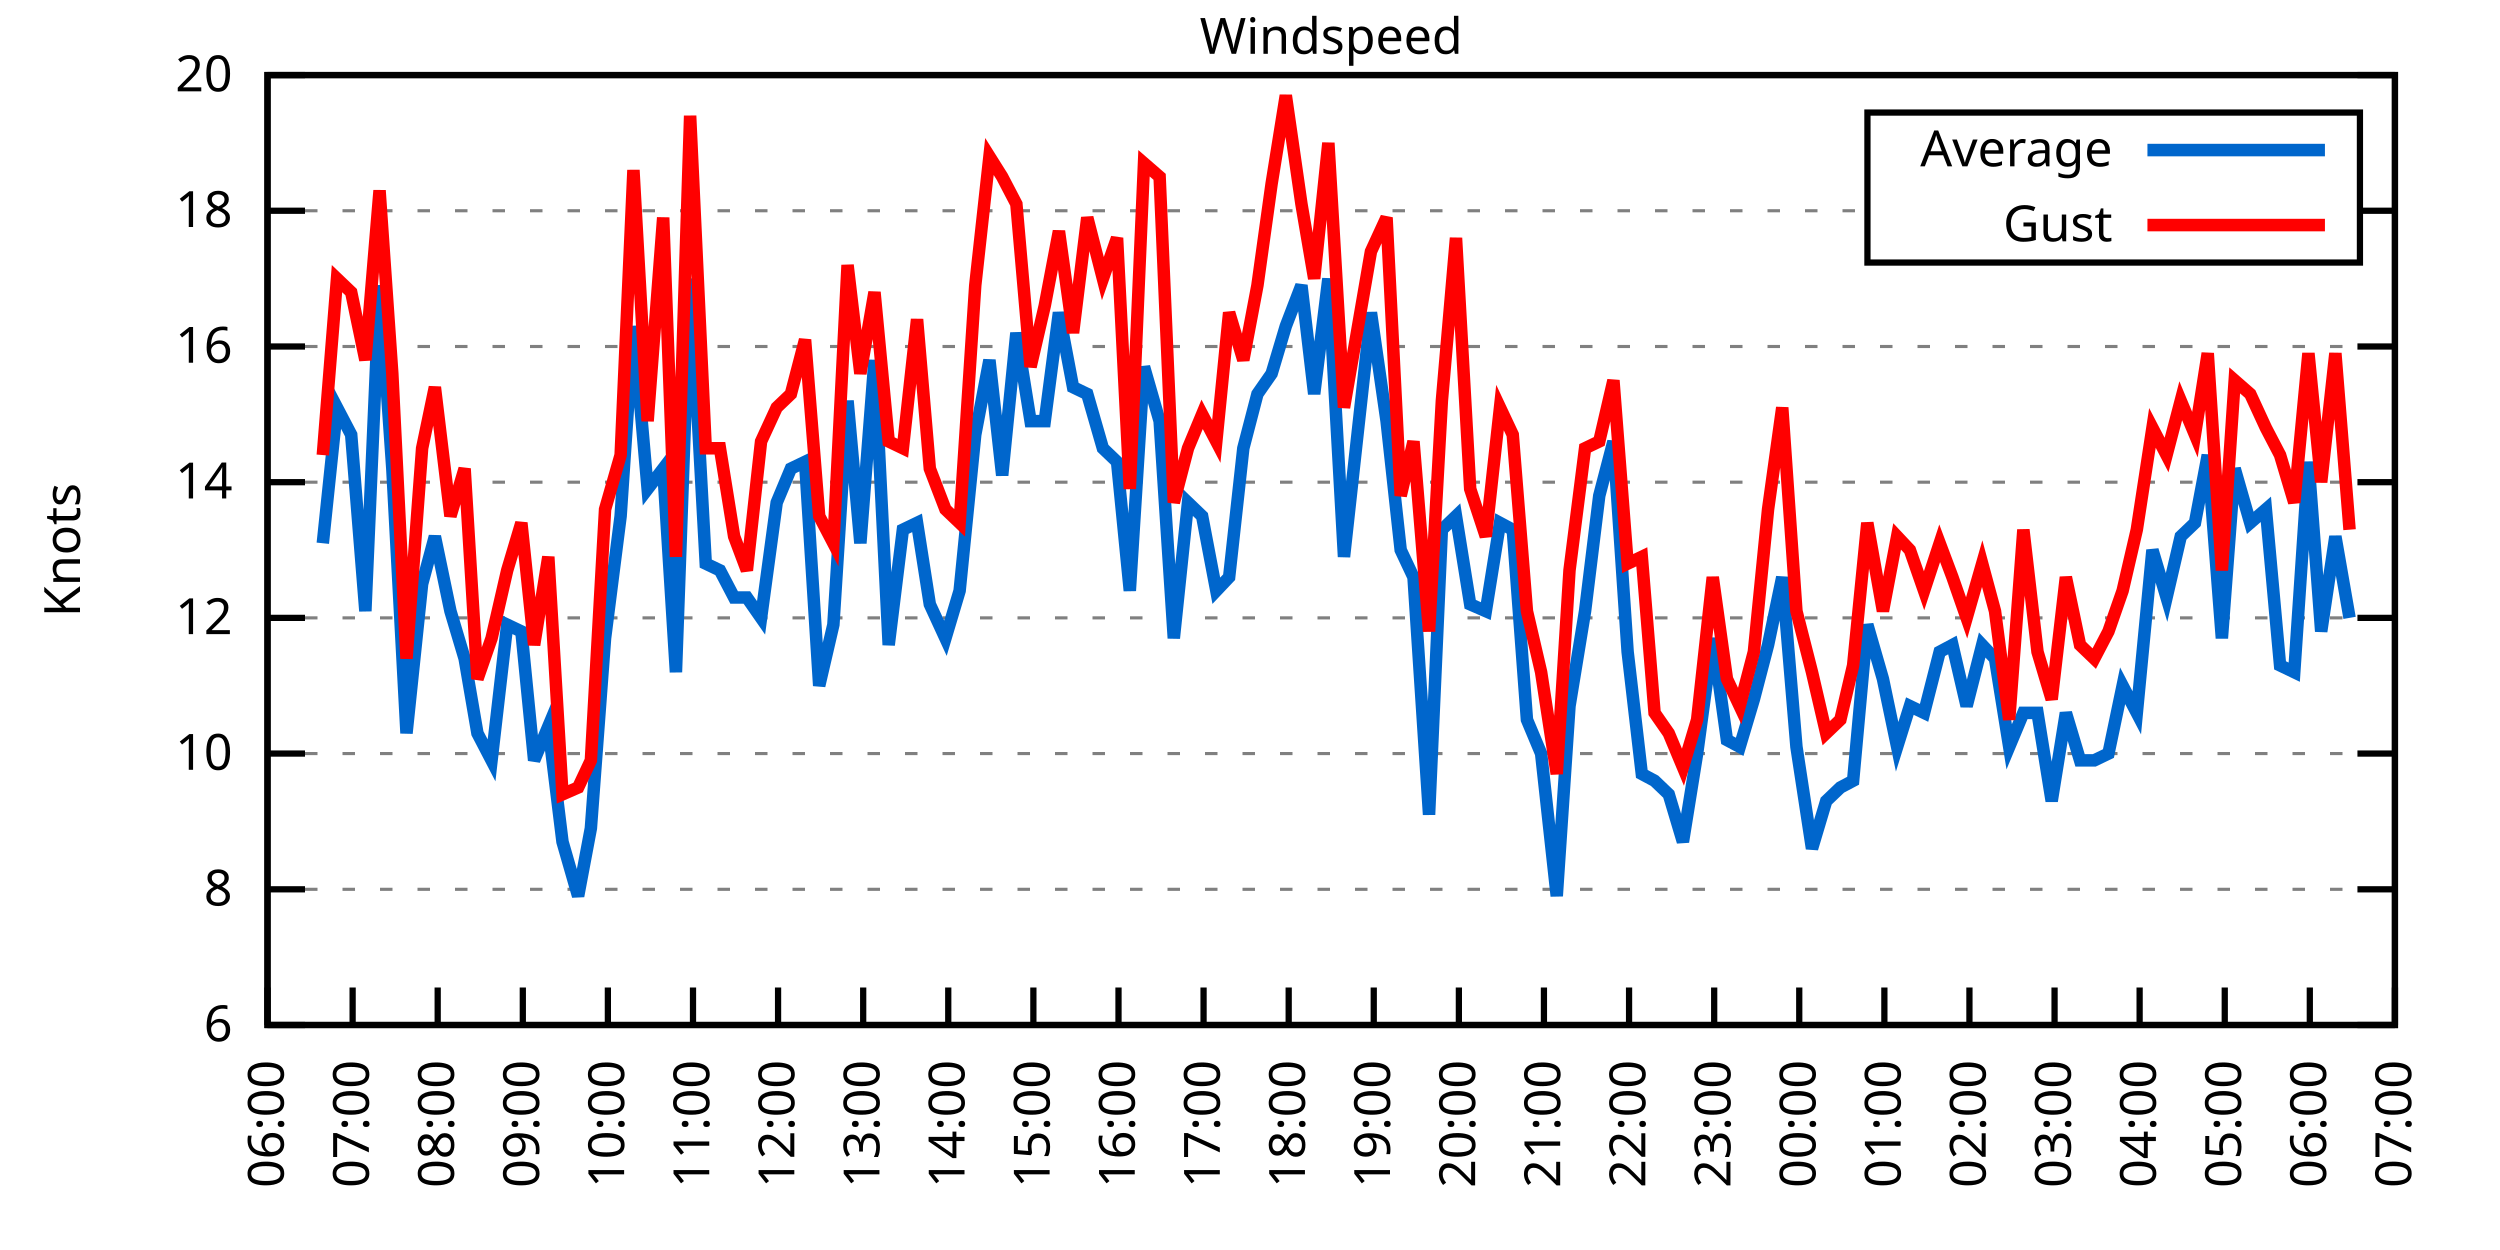
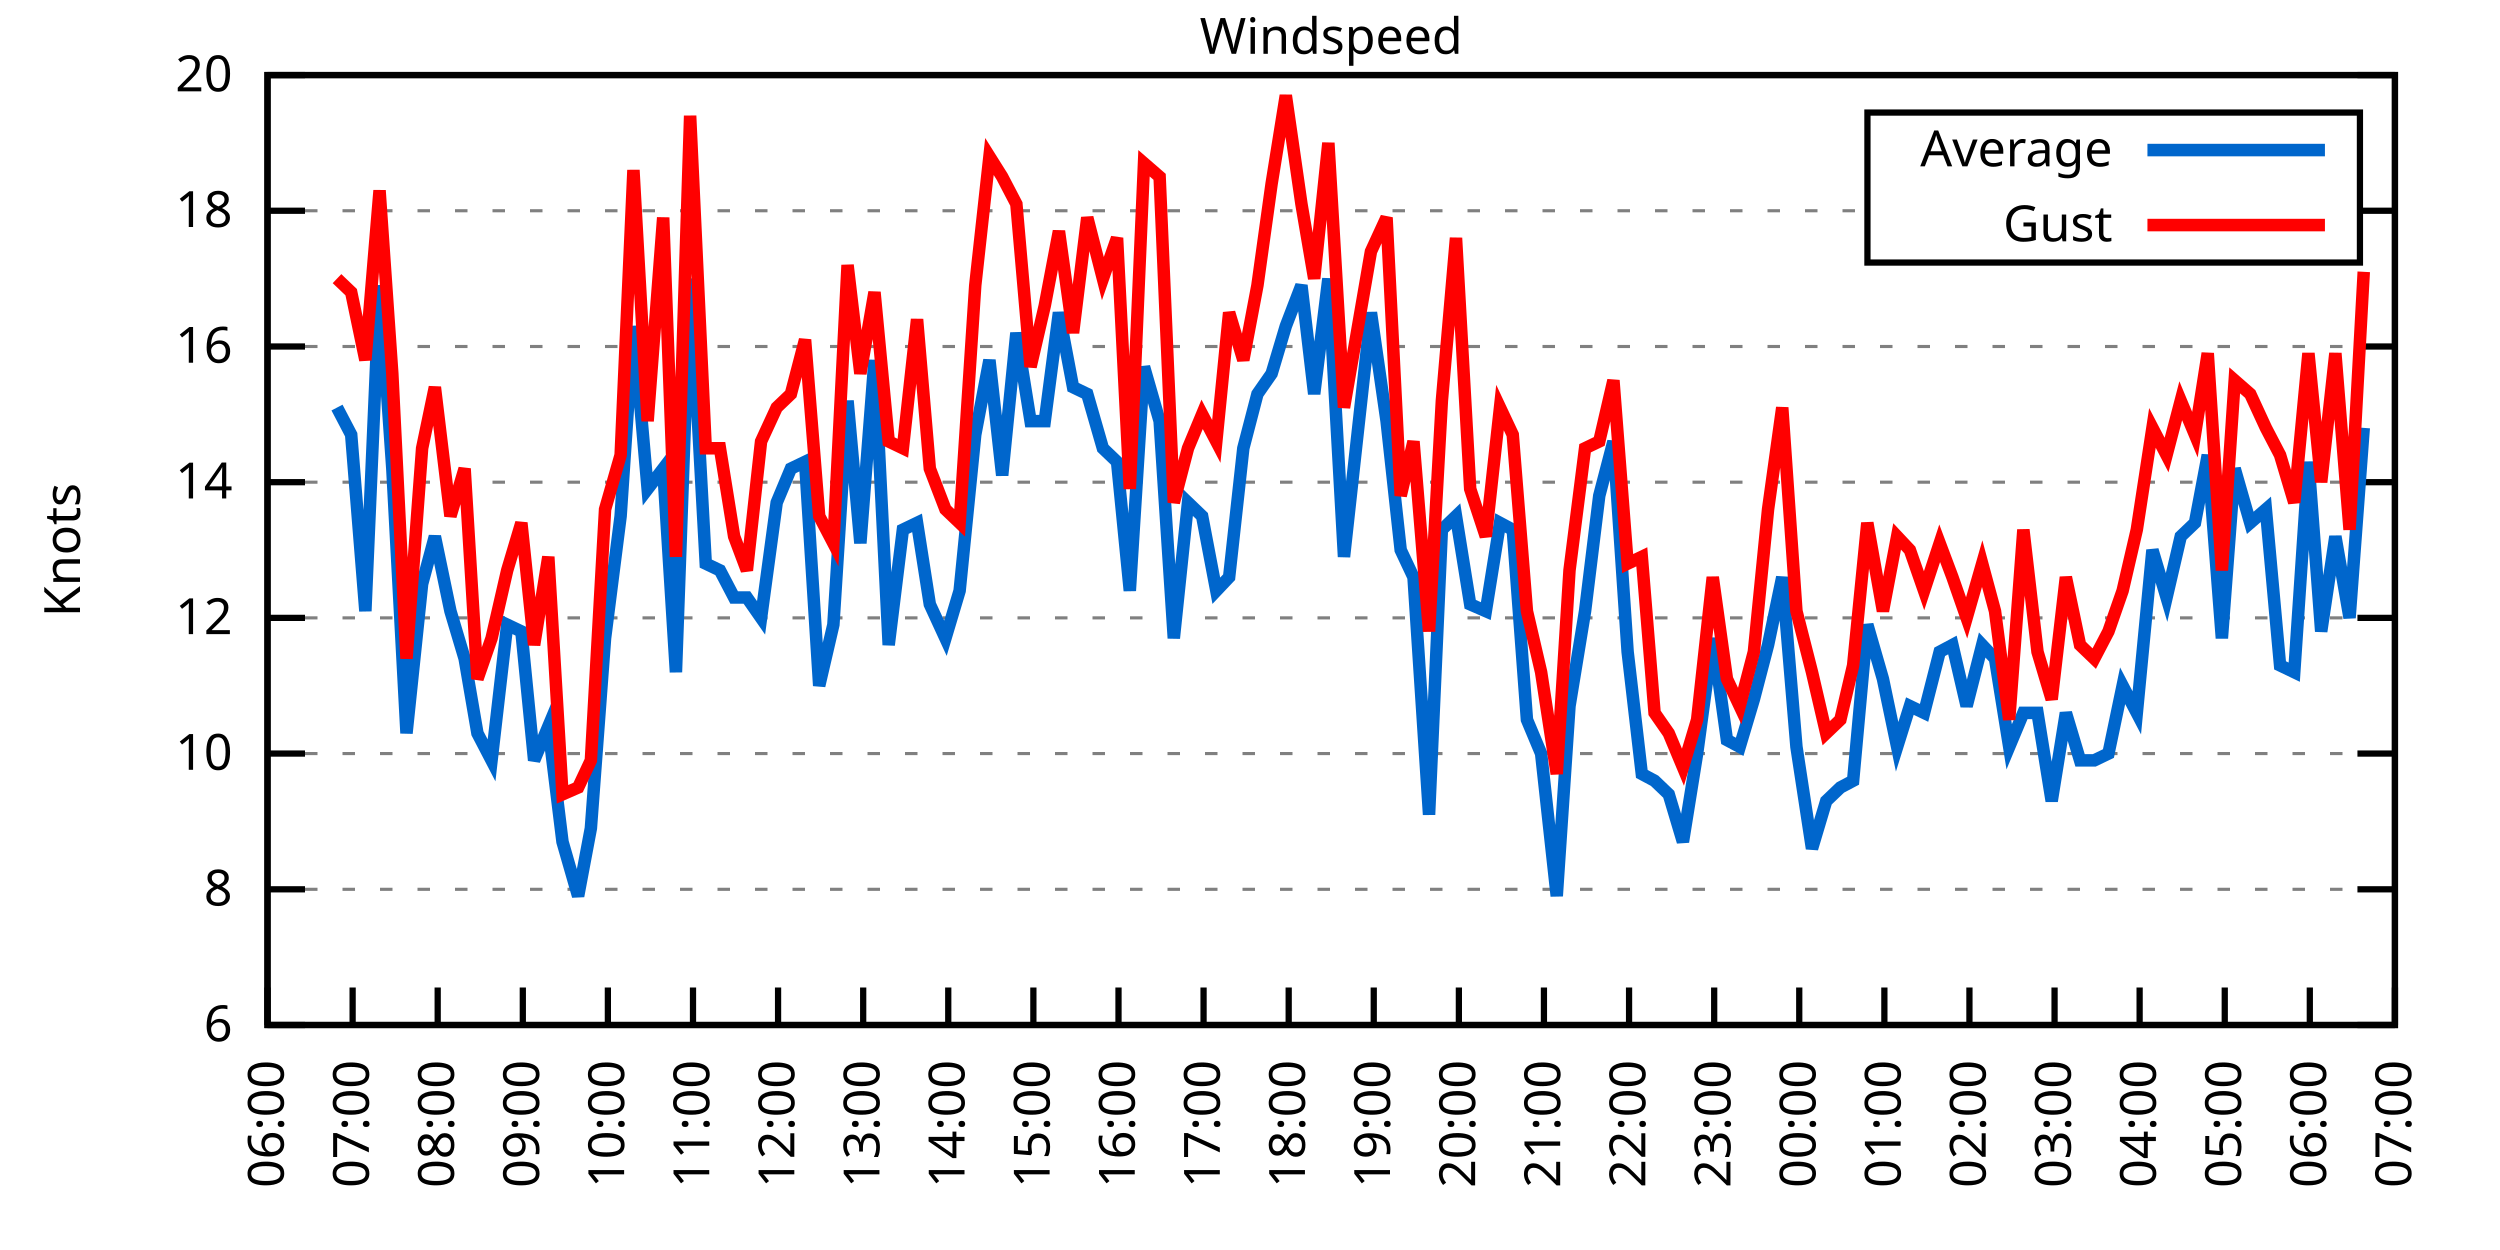
<svg xmlns="http://www.w3.org/2000/svg" xmlns:xlink="http://www.w3.org/1999/xlink" width="400" height="200" viewBox="0 0 400 200">
  <g id="gnuplot_canvas">
    <rect x="0" y="0" width="400" height="200" fill="none" />
    <defs>
      <circle id="gpDot" r="0.5" stroke-width="0.5" stroke="currentColor" />
      <path id="gpPt0" stroke-width="0.333" stroke="currentColor" d="M-1,0 h2 M0,-1 v2" />
      <path id="gpPt1" stroke-width="0.333" stroke="currentColor" d="M-1,-1 L1,1 M1,-1 L-1,1" />
      <path id="gpPt2" stroke-width="0.333" stroke="currentColor" d="M-1,0 L1,0 M0,-1 L0,1 M-1,-1 L1,1 M-1,1 L1,-1" />
      <rect id="gpPt3" stroke-width="0.333" stroke="currentColor" x="-1" y="-1" width="2" height="2" />
      <rect id="gpPt4" stroke-width="0.333" stroke="currentColor" fill="currentColor" x="-1" y="-1" width="2" height="2" />
      <circle id="gpPt5" stroke-width="0.333" stroke="currentColor" cx="0" cy="0" r="1" />
      <use xlink:href="#gpPt5" id="gpPt6" fill="currentColor" stroke="none" />
      <path id="gpPt7" stroke-width="0.333" stroke="currentColor" d="M0,-1.33 L-1.33,0.67 L1.33,0.67 z" />
      <use xlink:href="#gpPt7" id="gpPt8" fill="currentColor" stroke="none" />
      <use xlink:href="#gpPt7" id="gpPt9" stroke="currentColor" transform="rotate(180)" />
      <use xlink:href="#gpPt9" id="gpPt10" fill="currentColor" stroke="none" />
      <use xlink:href="#gpPt3" id="gpPt11" stroke="currentColor" transform="rotate(45)" />
      <use xlink:href="#gpPt11" id="gpPt12" fill="currentColor" stroke="none" />
      <path id="gpPt13" stroke-width="0.333" stroke="currentColor" d="M0,1.330 L1.265,0.411 L0.782,-1.067 L-0.782,-1.076 L-1.265,0.411 z" />
      <use xlink:href="#gpPt13" id="gpPt14" fill="currentColor" stroke="none" />
      <filter id="textbox" filterUnits="objectBoundingBox" x="0" y="0" height="1" width="1">
        <feFlood flood-color="white" flood-opacity="1" result="bgnd" />
        <feComposite in="SourceGraphic" in2="bgnd" operator="atop" />
      </filter>
      <filter id="greybox" filterUnits="objectBoundingBox" x="0" y="0" height="1" width="1">
        <feFlood flood-color="lightgrey" flood-opacity="1" result="grey" />
        <feComposite in="SourceGraphic" in2="grey" operator="atop" />
      </filter>
    </defs>
    <g fill="none" color="white" stroke="currentColor" stroke-width="1.00" stroke-linecap="butt" stroke-linejoin="miter">
</g>
    <g fill="none" color="black" stroke="currentColor" stroke-width="1.00" stroke-linecap="butt" stroke-linejoin="miter">
      <g stroke="none" shape-rendering="crispEdges">
        <polygon fill="rgb(255, 255, 255)" points="42.80,164.00 383.18,164.00 383.18,12.02 42.80,12.02 " />
      </g>
    </g>
    <g fill="none" color="black" stroke="currentColor" stroke-width="1.00" stroke-linecap="butt" stroke-linejoin="miter">
</g>
    <g fill="none" color="black" stroke="black" stroke-width="0.50" stroke-linecap="butt" stroke-linejoin="miter">
</g>
    <g fill="none" color="gray" stroke="currentColor" stroke-width="0.50" stroke-linecap="butt" stroke-linejoin="miter">
      <path stroke="gray" stroke-dasharray="2,4" class="gridline" d="M42.80,164.00 L383.19,164.00  " />
    </g>
    <g fill="none" color="gray" stroke="gray" stroke-width="1.00" stroke-linecap="butt" stroke-linejoin="miter">
</g>
    <g fill="none" color="black" stroke="currentColor" stroke-width="1.00" stroke-linecap="butt" stroke-linejoin="miter">
      <path stroke="black" d="M42.80,164.00 L48.80,164.00 M383.19,164.00 L377.19,164.00  " />
      <g transform="translate(37.20,166.60)" stroke="none" fill="black" font-family="Sans" font-size="8.00" text-anchor="end">
        <text>
          <tspan font-family="Sans"> 6</tspan>
        </text>
      </g>
    </g>
    <g fill="none" color="black" stroke="currentColor" stroke-width="1.00" stroke-linecap="butt" stroke-linejoin="miter">
</g>
    <g fill="none" color="black" stroke="black" stroke-width="0.50" stroke-linecap="butt" stroke-linejoin="miter">
</g>
    <g fill="none" color="gray" stroke="currentColor" stroke-width="0.50" stroke-linecap="butt" stroke-linejoin="miter">
      <path stroke="gray" stroke-dasharray="2,4" class="gridline" d="M42.80,142.29 L383.19,142.29  " />
    </g>
    <g fill="none" color="gray" stroke="gray" stroke-width="1.00" stroke-linecap="butt" stroke-linejoin="miter">
</g>
    <g fill="none" color="black" stroke="currentColor" stroke-width="1.00" stroke-linecap="butt" stroke-linejoin="miter">
      <path stroke="black" d="M42.80,142.29 L48.80,142.29 M383.19,142.29 L377.19,142.29  " />
      <g transform="translate(37.20,144.89)" stroke="none" fill="black" font-family="Sans" font-size="8.00" text-anchor="end">
        <text>
          <tspan font-family="Sans"> 8</tspan>
        </text>
      </g>
    </g>
    <g fill="none" color="black" stroke="currentColor" stroke-width="1.00" stroke-linecap="butt" stroke-linejoin="miter">
</g>
    <g fill="none" color="black" stroke="black" stroke-width="0.50" stroke-linecap="butt" stroke-linejoin="miter">
</g>
    <g fill="none" color="gray" stroke="currentColor" stroke-width="0.50" stroke-linecap="butt" stroke-linejoin="miter">
      <path stroke="gray" stroke-dasharray="2,4" class="gridline" d="M42.80,120.57 L383.19,120.57  " />
    </g>
    <g fill="none" color="gray" stroke="gray" stroke-width="1.00" stroke-linecap="butt" stroke-linejoin="miter">
</g>
    <g fill="none" color="black" stroke="currentColor" stroke-width="1.00" stroke-linecap="butt" stroke-linejoin="miter">
      <path stroke="black" d="M42.80,120.57 L48.80,120.57 M383.19,120.57 L377.19,120.57  " />
      <g transform="translate(37.20,123.17)" stroke="none" fill="black" font-family="Sans" font-size="8.00" text-anchor="end">
        <text>
          <tspan font-family="Sans"> 10</tspan>
        </text>
      </g>
    </g>
    <g fill="none" color="black" stroke="currentColor" stroke-width="1.00" stroke-linecap="butt" stroke-linejoin="miter">
</g>
    <g fill="none" color="black" stroke="black" stroke-width="0.50" stroke-linecap="butt" stroke-linejoin="miter">
</g>
    <g fill="none" color="gray" stroke="currentColor" stroke-width="0.50" stroke-linecap="butt" stroke-linejoin="miter">
      <path stroke="gray" stroke-dasharray="2,4" class="gridline" d="M42.80,98.86 L383.19,98.86  " />
    </g>
    <g fill="none" color="gray" stroke="gray" stroke-width="1.00" stroke-linecap="butt" stroke-linejoin="miter">
</g>
    <g fill="none" color="black" stroke="currentColor" stroke-width="1.00" stroke-linecap="butt" stroke-linejoin="miter">
      <path stroke="black" d="M42.80,98.86 L48.80,98.86 M383.19,98.86 L377.19,98.86  " />
      <g transform="translate(37.20,101.46)" stroke="none" fill="black" font-family="Sans" font-size="8.00" text-anchor="end">
        <text>
          <tspan font-family="Sans"> 12</tspan>
        </text>
      </g>
    </g>
    <g fill="none" color="black" stroke="currentColor" stroke-width="1.00" stroke-linecap="butt" stroke-linejoin="miter">
</g>
    <g fill="none" color="black" stroke="black" stroke-width="0.50" stroke-linecap="butt" stroke-linejoin="miter">
</g>
    <g fill="none" color="gray" stroke="currentColor" stroke-width="0.50" stroke-linecap="butt" stroke-linejoin="miter">
      <path stroke="gray" stroke-dasharray="2,4" class="gridline" d="M42.80,77.15 L383.19,77.15  " />
    </g>
    <g fill="none" color="gray" stroke="gray" stroke-width="1.00" stroke-linecap="butt" stroke-linejoin="miter">
</g>
    <g fill="none" color="black" stroke="currentColor" stroke-width="1.00" stroke-linecap="butt" stroke-linejoin="miter">
      <path stroke="black" d="M42.80,77.15 L48.80,77.15 M383.19,77.15 L377.19,77.15  " />
      <g transform="translate(37.20,79.75)" stroke="none" fill="black" font-family="Sans" font-size="8.00" text-anchor="end">
        <text>
          <tspan font-family="Sans"> 14</tspan>
        </text>
      </g>
    </g>
    <g fill="none" color="black" stroke="currentColor" stroke-width="1.00" stroke-linecap="butt" stroke-linejoin="miter">
</g>
    <g fill="none" color="black" stroke="black" stroke-width="0.50" stroke-linecap="butt" stroke-linejoin="miter">
</g>
    <g fill="none" color="gray" stroke="currentColor" stroke-width="0.50" stroke-linecap="butt" stroke-linejoin="miter">
      <path stroke="gray" stroke-dasharray="2,4" class="gridline" d="M42.80,55.44 L383.19,55.44  " />
    </g>
    <g fill="none" color="gray" stroke="gray" stroke-width="1.00" stroke-linecap="butt" stroke-linejoin="miter">
</g>
    <g fill="none" color="black" stroke="currentColor" stroke-width="1.00" stroke-linecap="butt" stroke-linejoin="miter">
      <path stroke="black" d="M42.80,55.44 L48.80,55.44 M383.19,55.44 L377.19,55.44  " />
      <g transform="translate(37.20,58.04)" stroke="none" fill="black" font-family="Sans" font-size="8.00" text-anchor="end">
        <text>
          <tspan font-family="Sans"> 16</tspan>
        </text>
      </g>
    </g>
    <g fill="none" color="black" stroke="currentColor" stroke-width="1.00" stroke-linecap="butt" stroke-linejoin="miter">
</g>
    <g fill="none" color="black" stroke="black" stroke-width="0.50" stroke-linecap="butt" stroke-linejoin="miter">
</g>
    <g fill="none" color="gray" stroke="currentColor" stroke-width="0.50" stroke-linecap="butt" stroke-linejoin="miter">
      <path stroke="gray" stroke-dasharray="2,4" class="gridline" d="M42.80,33.72 L298.79,33.72 M377.59,33.72 L383.19,33.72  " />
    </g>
    <g fill="none" color="gray" stroke="gray" stroke-width="1.00" stroke-linecap="butt" stroke-linejoin="miter">
</g>
    <g fill="none" color="black" stroke="currentColor" stroke-width="1.00" stroke-linecap="butt" stroke-linejoin="miter">
      <path stroke="black" d="M42.80,33.72 L48.80,33.72 M383.19,33.72 L377.19,33.72  " />
      <g transform="translate(37.20,36.32)" stroke="none" fill="black" font-family="Sans" font-size="8.00" text-anchor="end">
        <text>
          <tspan font-family="Sans"> 18</tspan>
        </text>
      </g>
    </g>
    <g fill="none" color="black" stroke="currentColor" stroke-width="1.00" stroke-linecap="butt" stroke-linejoin="miter">
</g>
    <g fill="none" color="black" stroke="black" stroke-width="0.50" stroke-linecap="butt" stroke-linejoin="miter">
</g>
    <g fill="none" color="gray" stroke="currentColor" stroke-width="0.50" stroke-linecap="butt" stroke-linejoin="miter">
      <path stroke="gray" stroke-dasharray="2,4" class="gridline" d="M42.80,12.01 L383.19,12.01  " />
    </g>
    <g fill="none" color="gray" stroke="gray" stroke-width="1.00" stroke-linecap="butt" stroke-linejoin="miter">
</g>
    <g fill="none" color="black" stroke="currentColor" stroke-width="1.00" stroke-linecap="butt" stroke-linejoin="miter">
      <path stroke="black" d="M42.80,12.01 L48.80,12.01 M383.19,12.01 L377.19,12.01  " />
      <g transform="translate(37.20,14.61)" stroke="none" fill="black" font-family="Sans" font-size="8.00" text-anchor="end">
        <text>
          <tspan font-family="Sans"> 20</tspan>
        </text>
      </g>
    </g>
    <g fill="none" color="black" stroke="currentColor" stroke-width="1.00" stroke-linecap="butt" stroke-linejoin="miter">
      <path stroke="black" d="M42.80,164.00 L42.80,158.00  " />
      <g transform="translate(45.40,169.60) rotate(270.00)" stroke="none" fill="black" font-family="Sans" font-size="8.00" text-anchor="end">
        <text>
          <tspan font-family="Sans">06:00</tspan>
        </text>
      </g>
    </g>
    <g fill="none" color="black" stroke="currentColor" stroke-width="1.00" stroke-linecap="butt" stroke-linejoin="miter">
      <path stroke="black" d="M56.42,164.00 L56.42,158.00  " />
      <g transform="translate(59.02,169.60) rotate(270.00)" stroke="none" fill="black" font-family="Sans" font-size="8.00" text-anchor="end">
        <text>
          <tspan font-family="Sans">07:00</tspan>
        </text>
      </g>
    </g>
    <g fill="none" color="black" stroke="currentColor" stroke-width="1.00" stroke-linecap="butt" stroke-linejoin="miter">
      <path stroke="black" d="M70.03,164.00 L70.03,158.00  " />
      <g transform="translate(72.63,169.60) rotate(270.00)" stroke="none" fill="black" font-family="Sans" font-size="8.00" text-anchor="end">
        <text>
          <tspan font-family="Sans">08:00</tspan>
        </text>
      </g>
    </g>
    <g fill="none" color="black" stroke="currentColor" stroke-width="1.00" stroke-linecap="butt" stroke-linejoin="miter">
      <path stroke="black" d="M83.65,164.00 L83.65,158.00  " />
      <g transform="translate(86.25,169.60) rotate(270.00)" stroke="none" fill="black" font-family="Sans" font-size="8.00" text-anchor="end">
        <text>
          <tspan font-family="Sans">09:00</tspan>
        </text>
      </g>
    </g>
    <g fill="none" color="black" stroke="currentColor" stroke-width="1.00" stroke-linecap="butt" stroke-linejoin="miter">
      <path stroke="black" d="M97.26,164.00 L97.26,158.00  " />
      <g transform="translate(99.86,169.60) rotate(270.00)" stroke="none" fill="black" font-family="Sans" font-size="8.00" text-anchor="end">
        <text>
          <tspan font-family="Sans">10:00</tspan>
        </text>
      </g>
    </g>
    <g fill="none" color="black" stroke="currentColor" stroke-width="1.00" stroke-linecap="butt" stroke-linejoin="miter">
      <path stroke="black" d="M110.88,164.00 L110.88,158.00  " />
      <g transform="translate(113.48,169.60) rotate(270.00)" stroke="none" fill="black" font-family="Sans" font-size="8.00" text-anchor="end">
        <text>
          <tspan font-family="Sans">11:00</tspan>
        </text>
      </g>
    </g>
    <g fill="none" color="black" stroke="currentColor" stroke-width="1.00" stroke-linecap="butt" stroke-linejoin="miter">
      <path stroke="black" d="M124.49,164.00 L124.49,158.00  " />
      <g transform="translate(127.09,169.60) rotate(270.00)" stroke="none" fill="black" font-family="Sans" font-size="8.00" text-anchor="end">
        <text>
          <tspan font-family="Sans">12:00</tspan>
        </text>
      </g>
    </g>
    <g fill="none" color="black" stroke="currentColor" stroke-width="1.00" stroke-linecap="butt" stroke-linejoin="miter">
      <path stroke="black" d="M138.11,164.00 L138.11,158.00  " />
      <g transform="translate(140.71,169.60) rotate(270.00)" stroke="none" fill="black" font-family="Sans" font-size="8.00" text-anchor="end">
        <text>
          <tspan font-family="Sans">13:00</tspan>
        </text>
      </g>
    </g>
    <g fill="none" color="black" stroke="currentColor" stroke-width="1.00" stroke-linecap="butt" stroke-linejoin="miter">
      <path stroke="black" d="M151.72,164.00 L151.72,158.00  " />
      <g transform="translate(154.32,169.60) rotate(270.00)" stroke="none" fill="black" font-family="Sans" font-size="8.00" text-anchor="end">
        <text>
          <tspan font-family="Sans">14:00</tspan>
        </text>
      </g>
    </g>
    <g fill="none" color="black" stroke="currentColor" stroke-width="1.00" stroke-linecap="butt" stroke-linejoin="miter">
      <path stroke="black" d="M165.34,164.00 L165.34,158.00  " />
      <g transform="translate(167.94,169.60) rotate(270.00)" stroke="none" fill="black" font-family="Sans" font-size="8.00" text-anchor="end">
        <text>
          <tspan font-family="Sans">15:00</tspan>
        </text>
      </g>
    </g>
    <g fill="none" color="black" stroke="currentColor" stroke-width="1.00" stroke-linecap="butt" stroke-linejoin="miter">
      <path stroke="black" d="M178.96,164.00 L178.96,158.00  " />
      <g transform="translate(181.56,169.60) rotate(270.00)" stroke="none" fill="black" font-family="Sans" font-size="8.00" text-anchor="end">
        <text>
          <tspan font-family="Sans">16:00</tspan>
        </text>
      </g>
    </g>
    <g fill="none" color="black" stroke="currentColor" stroke-width="1.00" stroke-linecap="butt" stroke-linejoin="miter">
      <path stroke="black" d="M192.57,164.00 L192.57,158.00  " />
      <g transform="translate(195.17,169.60) rotate(270.00)" stroke="none" fill="black" font-family="Sans" font-size="8.00" text-anchor="end">
        <text>
          <tspan font-family="Sans">17:00</tspan>
        </text>
      </g>
    </g>
    <g fill="none" color="black" stroke="currentColor" stroke-width="1.00" stroke-linecap="butt" stroke-linejoin="miter">
      <path stroke="black" d="M206.19,164.00 L206.19,158.00  " />
      <g transform="translate(208.79,169.60) rotate(270.00)" stroke="none" fill="black" font-family="Sans" font-size="8.00" text-anchor="end">
        <text>
          <tspan font-family="Sans">18:00</tspan>
        </text>
      </g>
    </g>
    <g fill="none" color="black" stroke="currentColor" stroke-width="1.00" stroke-linecap="butt" stroke-linejoin="miter">
      <path stroke="black" d="M219.80,164.00 L219.80,158.00  " />
      <g transform="translate(222.40,169.60) rotate(270.00)" stroke="none" fill="black" font-family="Sans" font-size="8.00" text-anchor="end">
        <text>
          <tspan font-family="Sans">19:00</tspan>
        </text>
      </g>
    </g>
    <g fill="none" color="black" stroke="currentColor" stroke-width="1.00" stroke-linecap="butt" stroke-linejoin="miter">
      <path stroke="black" d="M233.42,164.00 L233.42,158.00  " />
      <g transform="translate(236.02,169.60) rotate(270.00)" stroke="none" fill="black" font-family="Sans" font-size="8.00" text-anchor="end">
        <text>
          <tspan font-family="Sans">20:00</tspan>
        </text>
      </g>
    </g>
    <g fill="none" color="black" stroke="currentColor" stroke-width="1.00" stroke-linecap="butt" stroke-linejoin="miter">
      <path stroke="black" d="M247.03,164.00 L247.03,158.00  " />
      <g transform="translate(249.63,169.60) rotate(270.00)" stroke="none" fill="black" font-family="Sans" font-size="8.00" text-anchor="end">
        <text>
          <tspan font-family="Sans">21:00</tspan>
        </text>
      </g>
    </g>
    <g fill="none" color="black" stroke="currentColor" stroke-width="1.00" stroke-linecap="butt" stroke-linejoin="miter">
      <path stroke="black" d="M260.65,164.00 L260.65,158.00  " />
      <g transform="translate(263.25,169.60) rotate(270.00)" stroke="none" fill="black" font-family="Sans" font-size="8.00" text-anchor="end">
        <text>
          <tspan font-family="Sans">22:00</tspan>
        </text>
      </g>
    </g>
    <g fill="none" color="black" stroke="currentColor" stroke-width="1.00" stroke-linecap="butt" stroke-linejoin="miter">
      <path stroke="black" d="M274.27,164.00 L274.27,158.00  " />
      <g transform="translate(276.87,169.60) rotate(270.00)" stroke="none" fill="black" font-family="Sans" font-size="8.00" text-anchor="end">
        <text>
          <tspan font-family="Sans">23:00</tspan>
        </text>
      </g>
    </g>
    <g fill="none" color="black" stroke="currentColor" stroke-width="1.00" stroke-linecap="butt" stroke-linejoin="miter">
      <path stroke="black" d="M287.88,164.00 L287.88,158.00  " />
      <g transform="translate(290.48,169.60) rotate(270.00)" stroke="none" fill="black" font-family="Sans" font-size="8.00" text-anchor="end">
        <text>
          <tspan font-family="Sans">00:00</tspan>
        </text>
      </g>
    </g>
    <g fill="none" color="black" stroke="currentColor" stroke-width="1.00" stroke-linecap="butt" stroke-linejoin="miter">
      <path stroke="black" d="M301.50,164.00 L301.50,158.00  " />
      <g transform="translate(304.10,169.60) rotate(270.00)" stroke="none" fill="black" font-family="Sans" font-size="8.00" text-anchor="end">
        <text>
          <tspan font-family="Sans">01:00</tspan>
        </text>
      </g>
    </g>
    <g fill="none" color="black" stroke="currentColor" stroke-width="1.00" stroke-linecap="butt" stroke-linejoin="miter">
      <path stroke="black" d="M315.11,164.00 L315.11,158.00  " />
      <g transform="translate(317.71,169.60) rotate(270.00)" stroke="none" fill="black" font-family="Sans" font-size="8.00" text-anchor="end">
        <text>
          <tspan font-family="Sans">02:00</tspan>
        </text>
      </g>
    </g>
    <g fill="none" color="black" stroke="currentColor" stroke-width="1.00" stroke-linecap="butt" stroke-linejoin="miter">
      <path stroke="black" d="M328.73,164.00 L328.73,158.00  " />
      <g transform="translate(331.33,169.60) rotate(270.00)" stroke="none" fill="black" font-family="Sans" font-size="8.00" text-anchor="end">
        <text>
          <tspan font-family="Sans">03:00</tspan>
        </text>
      </g>
    </g>
    <g fill="none" color="black" stroke="currentColor" stroke-width="1.00" stroke-linecap="butt" stroke-linejoin="miter">
      <path stroke="black" d="M342.34,164.00 L342.34,158.00  " />
      <g transform="translate(344.94,169.60) rotate(270.00)" stroke="none" fill="black" font-family="Sans" font-size="8.00" text-anchor="end">
        <text>
          <tspan font-family="Sans">04:00</tspan>
        </text>
      </g>
    </g>
    <g fill="none" color="black" stroke="currentColor" stroke-width="1.00" stroke-linecap="butt" stroke-linejoin="miter">
      <path stroke="black" d="M355.96,164.00 L355.96,158.00  " />
      <g transform="translate(358.56,169.60) rotate(270.00)" stroke="none" fill="black" font-family="Sans" font-size="8.00" text-anchor="end">
        <text>
          <tspan font-family="Sans">05:00</tspan>
        </text>
      </g>
    </g>
    <g fill="none" color="black" stroke="currentColor" stroke-width="1.00" stroke-linecap="butt" stroke-linejoin="miter">
      <path stroke="black" d="M369.57,164.00 L369.57,158.00  " />
      <g transform="translate(372.17,169.60) rotate(270.00)" stroke="none" fill="black" font-family="Sans" font-size="8.00" text-anchor="end">
        <text>
          <tspan font-family="Sans">06:00</tspan>
        </text>
      </g>
    </g>
    <g fill="none" color="black" stroke="currentColor" stroke-width="1.00" stroke-linecap="butt" stroke-linejoin="miter">
      <path stroke="black" d="M383.19,164.00 L383.19,158.00  " />
      <g transform="translate(385.79,169.60) rotate(270.00)" stroke="none" fill="black" font-family="Sans" font-size="8.00" text-anchor="end">
        <text>
          <tspan font-family="Sans">07:00</tspan>
        </text>
      </g>
    </g>
    <g fill="none" color="black" stroke="currentColor" stroke-width="1.00" stroke-linecap="butt" stroke-linejoin="miter">
</g>
    <g fill="none" color="black" stroke="currentColor" stroke-width="1.00" stroke-linecap="butt" stroke-linejoin="miter">
      <path stroke="black" d="M42.80,12.01 L42.80,164.00 L383.19,164.00 L383.19,12.01 L42.80,12.01 Z  " />
    </g>
    <g fill="none" color="black" stroke="currentColor" stroke-width="1.00" stroke-linecap="butt" stroke-linejoin="miter">
</g>
    <g fill="none" color="black" stroke="currentColor" stroke-width="1.00" stroke-linecap="butt" stroke-linejoin="miter">
      <path stroke="black" d="M298.79,42.01 L298.79,18.01 L377.59,18.01 L377.59,42.01 L298.79,42.01 Z  " />
    </g>
    <g id="Windspeed_plot_1">
      <g fill="none" color="white" stroke="black" stroke-width="2.00" stroke-linecap="butt" stroke-linejoin="miter">
</g>
      <g fill="none" color="black" stroke="currentColor" stroke-width="2.00" stroke-linecap="butt" stroke-linejoin="miter">
        <g transform="translate(337.99,26.61)" stroke="none" fill="black" font-family="Sans" font-size="8.00" text-anchor="end">
          <text>
            <tspan font-family="Sans">Average</tspan>
          </text>
        </g>
      </g>
      <g fill="none" color="black" stroke="currentColor" stroke-width="2.00" stroke-linecap="butt" stroke-linejoin="miter">
-         <path stroke="rgb(  0, 102, 204)" d="M343.59,24.01 L371.99,24.01 M51.65,86.92 L53.92,65.21 L56.19,69.55 L58.46,97.78 L60.73,45.66 L62.77,74.98   L65.04,117.32 L67.54,93.43 L69.58,85.83 L72.07,97.78 L74.34,105.38 L76.39,117.32 L78.65,121.66 L81.15,99.95   L83.42,101.03 L85.46,121.66 L87.73,116.23 L90.00,134.69 L92.50,143.37 L94.54,132.52 L96.81,102.12 L99.30,82.58   L101.35,52.18 L103.62,78.23 L106.11,74.98 L108.15,107.55 L110.42,44.58 L112.92,90.18 L115.19,91.26 L117.46,95.60   L119.50,95.60 L121.77,98.86 L124.27,80.41 L126.54,74.98 L128.81,73.89 L131.07,109.72 L133.34,99.95 L135.61,64.12   L137.66,86.92 L139.92,57.61 L142.19,103.20 L144.46,84.75 L146.73,83.66 L148.77,96.69 L151.27,102.12 L153.54,94.52   L156.04,69.55 L158.31,57.61 L160.35,76.06 L162.62,53.26 L164.89,67.38 L167.16,67.38 L169.43,50.01 L171.69,61.95   L173.96,63.04 L176.46,71.72 L178.73,73.89 L180.77,94.52 L183.04,58.69 L185.54,67.38 L187.81,102.12 L190.08,80.41   L192.34,82.58 L194.61,94.52 L196.66,92.35 L198.93,71.72 L201.19,63.04 L203.46,59.78 L205.73,52.18 L208.23,45.66   L210.27,63.04 L212.54,44.58 L215.04,89.09 L219.35,50.01 L221.85,67.38 L224.11,88.00 L226.16,92.35 L228.65,130.35   L230.70,84.75 L232.96,82.58 L235.23,96.69 L237.73,97.78 L240.00,83.66 L242.04,84.75 L244.31,115.15 L246.58,120.57   L249.08,143.37 L251.12,112.97 L253.61,97.78 L255.88,79.32 L258.15,70.63 L260.42,104.29 L262.69,123.83 L264.73,124.92   L267.00,127.09 L269.27,134.69 L271.54,120.57 L274.04,102.12 L276.31,118.40 L278.35,119.49 L280.62,111.89 L282.89,103.20   L285.16,92.35 L287.43,119.49 L289.92,135.77 L292.19,128.17 L294.46,126.00 L296.50,124.92 L298.77,99.95 L301.27,108.63   L303.54,119.49 L305.58,112.97 L307.85,114.06 L310.35,104.29 L312.39,103.20 L314.66,112.97 L317.15,103.20 L319.20,105.38   L321.47,119.49 L323.74,114.06 L326.00,114.06 L328.27,128.17 L330.54,114.06 L332.81,121.66 L335.08,121.66 L337.35,120.57   L339.62,109.72 L341.89,114.06 L344.39,88.00 L346.65,95.60 L348.92,85.83 L351.19,83.66 L353.24,72.81 L355.50,102.12   L357.55,74.98 L360.04,83.66 L362.54,81.49 L364.81,106.46 L367.08,107.55 L369.35,73.89 L371.39,101.03 L373.66,85.83   L375.93,98.86  " />
+         <path stroke="rgb(  0, 102, 204)" d="M343.59,24.01 L371.99,24.01 M53.92,65.21 L56.19,69.55 L58.46,97.78 L60.73,45.66 L62.77,74.98 L65.04,117.32   L67.54,93.43 L69.58,85.83 L72.07,97.78 L74.34,105.38 L76.39,117.32 L78.65,121.66 L81.15,99.95 L83.42,101.03   L85.46,121.66 L87.73,116.23 L90.00,134.69 L92.50,143.37 L94.54,132.52 L96.81,102.12 L99.30,82.58 L101.35,52.18   L103.62,78.23 L106.11,74.98 L108.15,107.55 L110.42,44.58 L112.92,90.18 L115.19,91.26 L117.46,95.60 L119.50,95.60   L121.77,98.86 L124.27,80.41 L126.54,74.98 L128.81,73.89 L131.07,109.72 L133.34,99.95 L135.61,64.12 L137.66,86.92   L139.92,57.61 L142.19,103.20 L144.46,84.75 L146.73,83.66 L148.77,96.69 L151.27,102.12 L153.54,94.52 L156.04,69.55   L158.31,57.61 L160.35,76.06 L162.62,53.26 L164.89,67.38 L167.16,67.38 L169.43,50.01 L171.69,61.95 L173.96,63.04   L176.46,71.72 L178.73,73.89 L180.77,94.52 L183.04,58.69 L185.54,67.38 L187.81,102.12 L190.08,80.41 L192.34,82.58   L194.61,94.52 L196.66,92.35 L198.93,71.72 L201.19,63.04 L203.46,59.78 L205.73,52.18 L208.23,45.66 L210.27,63.04   L212.54,44.58 L215.04,89.09 L219.35,50.01 L221.85,67.38 L224.11,88.00 L226.16,92.35 L228.65,130.35 L230.70,84.75   L232.96,82.58 L235.23,96.69 L237.73,97.78 L240.00,83.66 L242.04,84.75 L244.31,115.15 L246.58,120.57 L249.08,143.37   L251.12,112.97 L253.61,97.78 L255.88,79.32 L258.15,70.63 L260.42,104.29 L262.69,123.83 L264.73,124.92 L267.00,127.09   L269.27,134.69 L271.54,120.57 L274.04,102.12 L276.31,118.40 L278.35,119.49 L280.62,111.89 L282.89,103.20 L285.16,92.35   L287.43,119.49 L289.92,135.77 L292.19,128.17 L294.46,126.00 L296.50,124.92 L298.77,99.95 L301.27,108.63 L303.54,119.49   L305.58,112.97 L307.85,114.06 L310.35,104.29 L312.39,103.20 L314.66,112.97 L317.15,103.20 L319.20,105.38 L321.47,119.49   L323.74,114.06 L326.00,114.06 L328.27,128.17 L330.54,114.06 L332.81,121.66 L335.08,121.66 L337.35,120.57 L339.62,109.72   L341.89,114.06 L344.39,88.00 L346.65,95.60 L348.92,85.83 L351.19,83.66 L353.24,72.81 L355.50,102.12 L357.55,74.98   L360.04,83.66 L362.54,81.49 L364.81,106.46 L367.08,107.55 L369.35,73.89 L371.39,101.03 L373.66,85.83 L375.93,98.86   L378.20,68.46  " />
      </g>
    </g>
    <g id="Windspeed_plot_2">
      <g fill="none" color="black" stroke="currentColor" stroke-width="2.00" stroke-linecap="butt" stroke-linejoin="miter">
        <g transform="translate(337.99,38.61)" stroke="none" fill="black" font-family="Sans" font-size="8.00" text-anchor="end">
          <text>
            <tspan font-family="Sans">Gust</tspan>
          </text>
        </g>
      </g>
      <g fill="none" color="black" stroke="currentColor" stroke-width="2.00" stroke-linecap="butt" stroke-linejoin="miter">
-         <path stroke="rgb(255,   0,   0)" d="M343.59,36.01 L371.99,36.01 M51.65,72.81 L53.92,44.58 L56.19,46.75 L58.46,57.61 L60.73,30.47 L62.77,59.78   L65.04,105.38 L67.54,71.72 L69.58,61.95 L72.07,82.58 L74.34,74.98 L76.39,108.63 L78.65,102.12 L81.15,91.26   L83.42,83.66 L85.46,103.20 L87.73,89.09 L90.00,127.09 L92.50,126.00 L94.54,121.66 L96.81,81.49 L99.30,72.81   L101.35,27.21 L103.62,67.38 L106.11,34.81 L108.15,89.09 L110.42,18.52 L112.92,71.72 L115.19,71.72 L117.46,85.83   L119.50,91.26 L121.77,70.63 L124.27,65.21 L126.54,63.04 L128.81,54.35 L131.07,82.58 L133.34,86.92 L135.61,42.41   L137.66,59.78 L139.92,46.75 L142.19,70.63 L144.46,71.72 L146.73,51.09 L148.77,74.98 L151.27,81.49 L153.54,83.66   L156.04,45.66 L158.31,25.04 L160.35,28.29 L162.62,32.64 L164.89,58.69 L167.16,48.92 L169.43,36.98 L171.69,53.26   L173.96,34.81 L176.46,44.58 L178.73,38.07 L180.77,78.23 L183.04,26.12 L185.54,28.29 L187.81,80.41 L190.08,71.72   L192.34,66.29 L194.61,70.63 L196.66,50.01 L198.93,57.61 L201.19,45.66 L203.46,29.38 L205.73,15.27 L208.23,32.64   L210.27,44.58 L212.54,22.87 L215.04,65.21 L219.35,40.24 L221.85,34.81 L224.11,79.32 L226.16,70.63 L228.65,101.03   L230.70,64.12 L232.96,38.07 L235.23,78.23 L237.73,85.83 L240.00,65.21 L242.04,69.55 L244.31,97.78 L246.58,107.55   L249.08,123.83 L251.12,91.26 L253.61,71.72 L255.88,70.63 L258.15,60.86 L260.42,90.18 L262.69,89.09 L264.73,114.06   L267.00,117.32 L269.27,122.75 L271.54,115.15 L274.04,92.35 L276.31,108.63 L278.35,112.97 L280.62,104.29 L282.89,81.49   L285.16,65.21 L287.43,97.78 L289.92,107.55 L292.19,117.32 L294.46,115.15 L296.50,106.46 L298.77,83.66 L301.27,97.78   L303.54,85.83 L305.58,88.00 L307.85,94.52 L310.35,86.92 L312.39,92.35 L314.66,98.86 L317.15,90.18 L319.20,97.78   L321.47,115.15 L323.74,84.75 L326.00,104.29 L328.27,111.89 L330.54,92.35 L332.81,103.20 L335.08,105.38 L337.35,101.03   L339.62,94.52 L341.89,84.75 L344.39,68.46 L346.65,72.81 L348.92,64.12 L351.19,69.55 L353.24,56.52 L355.50,91.26   L357.55,60.86 L360.04,63.04 L362.54,68.46 L364.81,72.81 L367.08,80.41 L369.35,56.52 L371.39,77.15 L373.66,56.52   L375.93,84.75  " />
+         <path stroke="rgb(255,   0,   0)" d="M343.59,36.01 L371.99,36.01 M53.92,44.58 L56.19,46.75 L58.46,57.61 L60.73,30.47 L62.77,59.78 L65.04,105.38   L67.54,71.72 L69.58,61.95 L72.07,82.58 L74.34,74.98 L76.39,108.63 L78.65,102.12 L81.15,91.26 L83.42,83.66   L85.46,103.20 L87.73,89.09 L90.00,127.09 L92.50,126.00 L94.54,121.66 L96.81,81.49 L99.30,72.81 L101.35,27.21   L103.62,67.38 L106.11,34.81 L108.15,89.09 L110.42,18.52 L112.92,71.72 L115.19,71.72 L117.46,85.83 L119.50,91.26   L121.77,70.63 L124.27,65.21 L126.54,63.04 L128.81,54.35 L131.07,82.58 L133.34,86.92 L135.61,42.41 L137.66,59.78   L139.92,46.75 L142.19,70.63 L144.46,71.72 L146.73,51.09 L148.77,74.98 L151.27,81.49 L153.54,83.66 L156.04,45.66   L158.31,25.04 L160.35,28.29 L162.62,32.64 L164.89,58.69 L167.16,48.92 L169.43,36.98 L171.69,53.26 L173.96,34.81   L176.46,44.58 L178.73,38.07 L180.77,78.23 L183.04,26.12 L185.54,28.29 L187.81,80.41 L190.08,71.72 L192.34,66.29   L194.61,70.63 L196.66,50.01 L198.93,57.61 L201.19,45.66 L203.46,29.38 L205.73,15.27 L208.23,32.64 L210.27,44.58   L212.54,22.87 L215.04,65.21 L219.35,40.24 L221.85,34.81 L224.11,79.32 L226.16,70.63 L228.65,101.03 L230.70,64.12   L232.96,38.07 L235.23,78.23 L237.73,85.83 L240.00,65.21 L242.04,69.55 L244.31,97.78 L246.58,107.55 L249.08,123.83   L251.12,91.26 L253.61,71.72 L255.88,70.63 L258.15,60.86 L260.42,90.18 L262.69,89.09 L264.73,114.06 L267.00,117.32   L269.27,122.75 L271.54,115.15 L274.04,92.35 L276.31,108.63 L278.35,112.97 L280.62,104.29 L282.89,81.49 L285.16,65.21   L287.43,97.78 L289.92,107.55 L292.19,117.32 L294.46,115.15 L296.50,106.46 L298.77,83.66 L301.27,97.78 L303.54,85.83   L305.58,88.00 L307.85,94.52 L310.35,86.92 L312.39,92.35 L314.66,98.86 L317.15,90.18 L319.20,97.78 L321.47,115.15   L323.74,84.75 L326.00,104.29 L328.27,111.89 L330.54,92.35 L332.81,103.20 L335.08,105.38 L337.35,101.03 L339.62,94.52   L341.89,84.75 L344.39,68.46 L346.65,72.81 L348.92,64.12 L351.19,69.55 L353.24,56.52 L355.50,91.26 L357.55,60.86   L360.04,63.04 L362.54,68.46 L364.81,72.81 L367.08,80.41 L369.35,56.52 L371.39,77.15 L373.66,56.52 L375.93,84.75   L378.20,43.49  " />
      </g>
    </g>
    <g fill="none" color="black" stroke="currentColor" stroke-width="2.00" stroke-linecap="butt" stroke-linejoin="miter">
</g>
    <g fill="none" color="black" stroke="black" stroke-width="1.00" stroke-linecap="butt" stroke-linejoin="miter">
</g>
    <g fill="none" color="black" stroke="currentColor" stroke-width="1.00" stroke-linecap="butt" stroke-linejoin="miter">
      <path stroke="black" d="M42.80,12.01 L42.80,164.00 L383.19,164.00 L383.19,12.01 L42.80,12.01 Z  " />
      <g transform="translate(12.80,88.01) rotate(270.00)" stroke="none" fill="black" font-family="Sans" font-size="8.00" text-anchor="middle">
        <text>
          <tspan font-family="Sans">Knots</tspan>
        </text>
      </g>
    </g>
    <g fill="none" color="black" stroke="currentColor" stroke-width="1.00" stroke-linecap="butt" stroke-linejoin="miter">
</g>
    <g fill="none" color="black" stroke="currentColor" stroke-width="1.00" stroke-linecap="butt" stroke-linejoin="miter">
      <g transform="translate(212.99,8.61)" stroke="none" fill="black" font-family="Sans" font-size="8.00" text-anchor="middle">
        <text>
          <tspan font-family="Sans">Windspeed</tspan>
        </text>
      </g>
    </g>
    <g fill="none" color="black" stroke="currentColor" stroke-width="1.00" stroke-linecap="butt" stroke-linejoin="miter">
</g>
  </g>
</svg>
